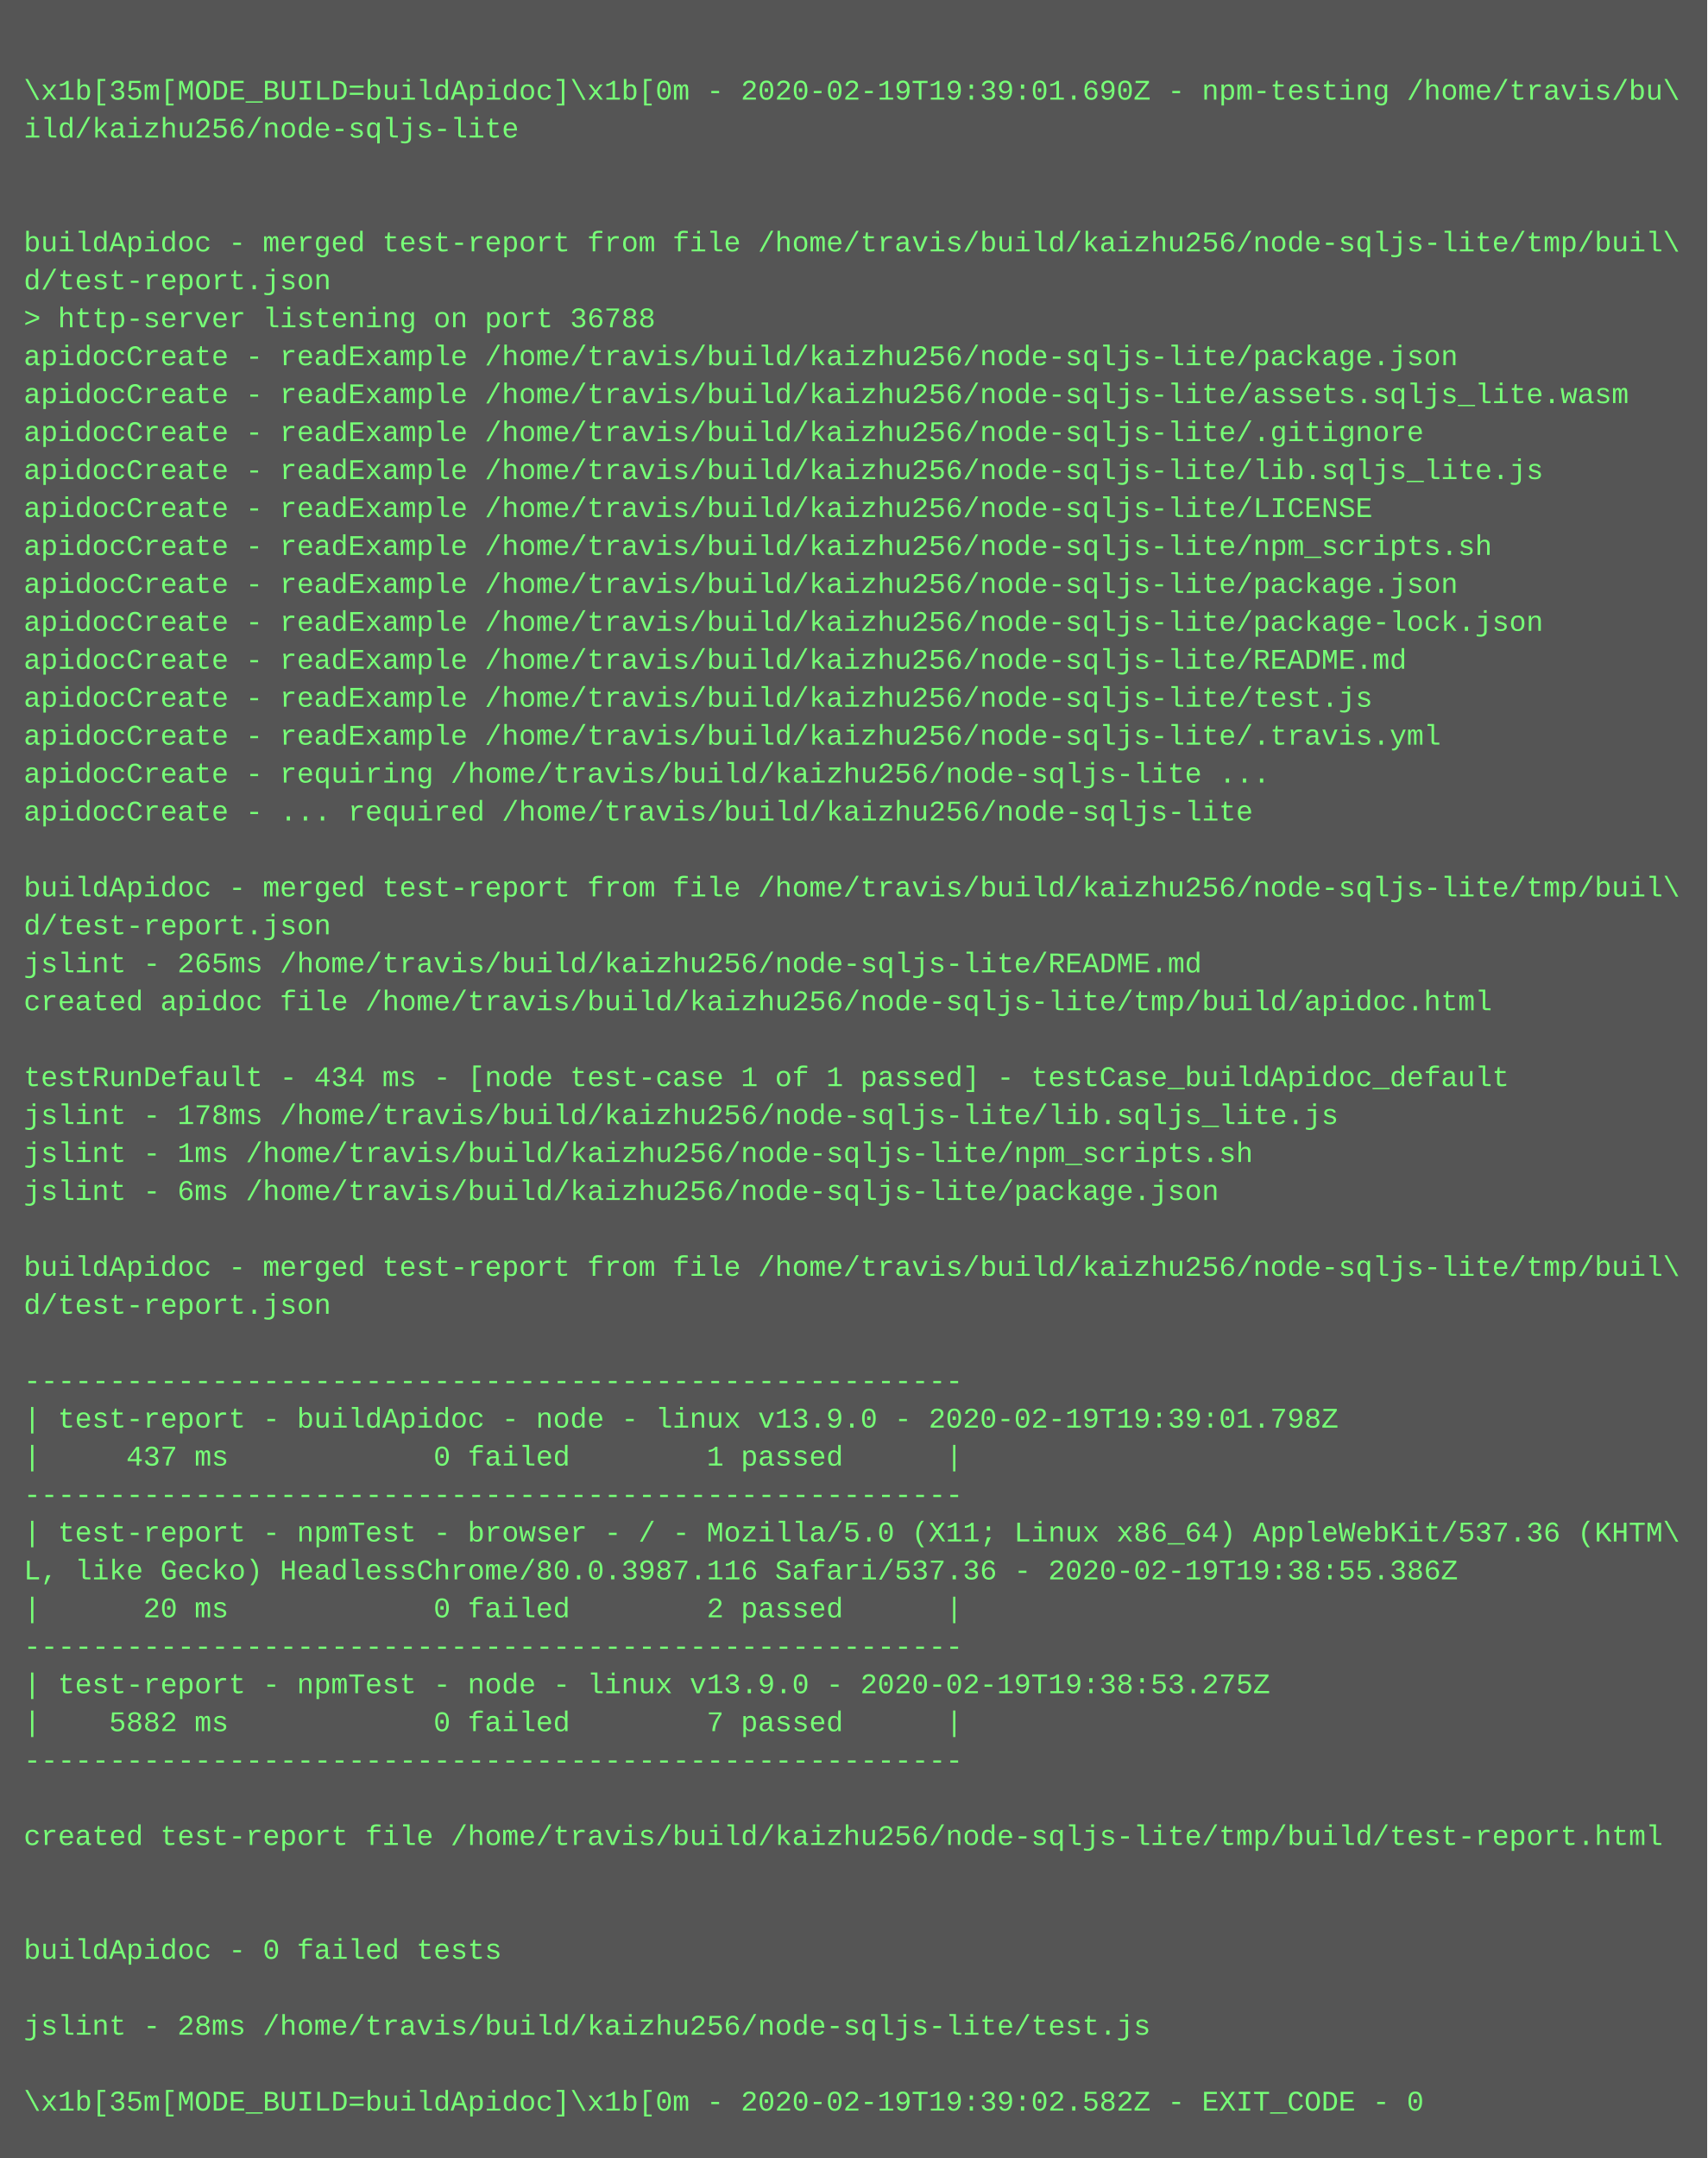
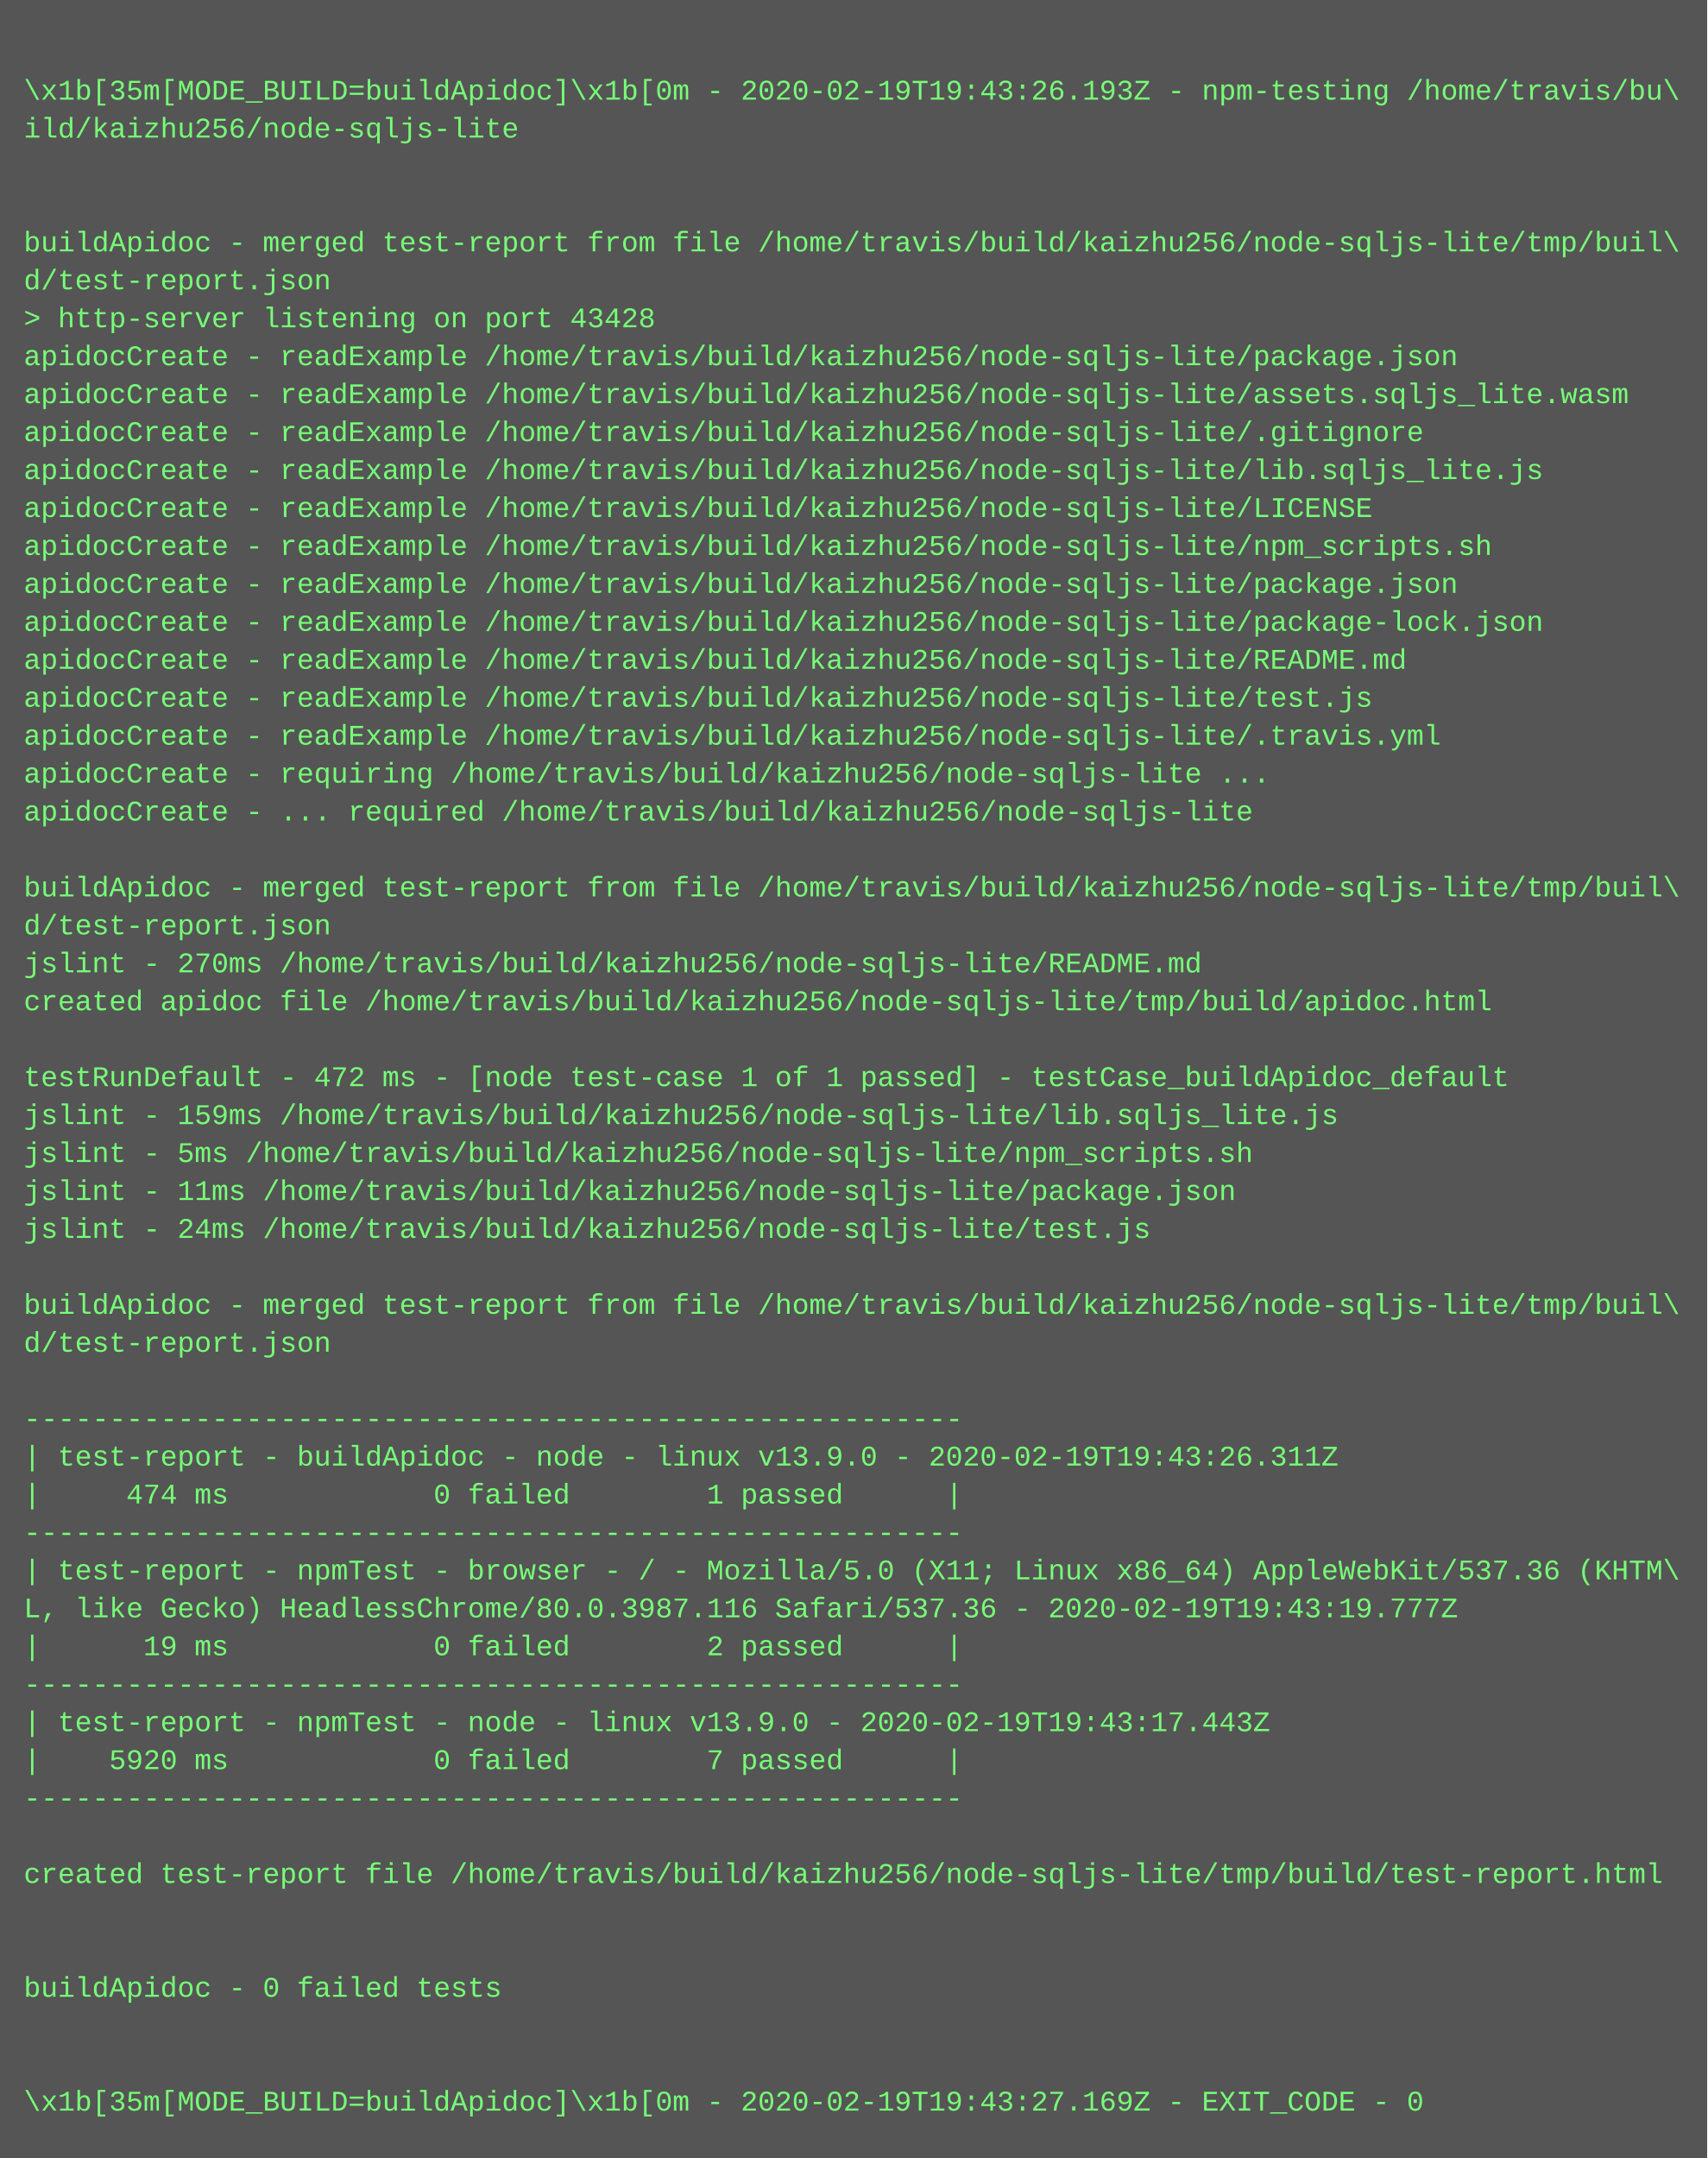
<svg xmlns="http://www.w3.org/2000/svg" height="910" width="720">
  <rect height="910" fill="#555" width="720" />
  <text fill="#7f7" font-family="Courier New" font-size="12" xml:space="preserve">
    <tspan x="10" y="26" />
-     <tspan x="10" y="42">\x1b[35m[MODE_BUILD=buildApidoc]\x1b[0m - 2020-02-19T19:39:01.690Z - npm-testing /home/travis/bu\</tspan>
+     <tspan x="10" y="42">\x1b[35m[MODE_BUILD=buildApidoc]\x1b[0m - 2020-02-19T19:43:26.193Z - npm-testing /home/travis/bu\</tspan>
    <tspan x="10" y="58">ild/kaizhu256/node-sqljs-lite</tspan>
    <tspan x="10" y="74" />
    <tspan x="10" y="90" />
    <tspan x="10" y="106">buildApidoc - merged test-report from file /home/travis/build/kaizhu256/node-sqljs-lite/tmp/buil\</tspan>
    <tspan x="10" y="122">d/test-report.json</tspan>
-     <tspan x="10" y="138">&gt; http-server listening on port 36788</tspan>
+     <tspan x="10" y="138">&gt; http-server listening on port 43428</tspan>
    <tspan x="10" y="154">apidocCreate - readExample /home/travis/build/kaizhu256/node-sqljs-lite/package.json</tspan>
    <tspan x="10" y="170">apidocCreate - readExample /home/travis/build/kaizhu256/node-sqljs-lite/assets.sqljs_lite.wasm</tspan>
    <tspan x="10" y="186">apidocCreate - readExample /home/travis/build/kaizhu256/node-sqljs-lite/.gitignore</tspan>
    <tspan x="10" y="202">apidocCreate - readExample /home/travis/build/kaizhu256/node-sqljs-lite/lib.sqljs_lite.js</tspan>
    <tspan x="10" y="218">apidocCreate - readExample /home/travis/build/kaizhu256/node-sqljs-lite/LICENSE</tspan>
    <tspan x="10" y="234">apidocCreate - readExample /home/travis/build/kaizhu256/node-sqljs-lite/npm_scripts.sh</tspan>
    <tspan x="10" y="250">apidocCreate - readExample /home/travis/build/kaizhu256/node-sqljs-lite/package.json</tspan>
    <tspan x="10" y="266">apidocCreate - readExample /home/travis/build/kaizhu256/node-sqljs-lite/package-lock.json</tspan>
    <tspan x="10" y="282">apidocCreate - readExample /home/travis/build/kaizhu256/node-sqljs-lite/README.md</tspan>
    <tspan x="10" y="298">apidocCreate - readExample /home/travis/build/kaizhu256/node-sqljs-lite/test.js</tspan>
    <tspan x="10" y="314">apidocCreate - readExample /home/travis/build/kaizhu256/node-sqljs-lite/.travis.yml</tspan>
    <tspan x="10" y="330">apidocCreate - requiring /home/travis/build/kaizhu256/node-sqljs-lite ...</tspan>
    <tspan x="10" y="346">apidocCreate - ... required /home/travis/build/kaizhu256/node-sqljs-lite</tspan>
    <tspan x="10" y="362" />
    <tspan x="10" y="378">buildApidoc - merged test-report from file /home/travis/build/kaizhu256/node-sqljs-lite/tmp/buil\</tspan>
    <tspan x="10" y="394">d/test-report.json</tspan>
-     <tspan x="10" y="410">jslint - 265ms /home/travis/build/kaizhu256/node-sqljs-lite/README.md</tspan>
+     <tspan x="10" y="410">jslint - 270ms /home/travis/build/kaizhu256/node-sqljs-lite/README.md</tspan>
    <tspan x="10" y="426">created apidoc file /home/travis/build/kaizhu256/node-sqljs-lite/tmp/build/apidoc.html</tspan>
    <tspan x="10" y="442" />
-     <tspan x="10" y="458">testRunDefault - 434 ms - [node test-case 1 of 1 passed] - testCase_buildApidoc_default</tspan>
-     <tspan x="10" y="474">jslint - 178ms /home/travis/build/kaizhu256/node-sqljs-lite/lib.sqljs_lite.js</tspan>
-     <tspan x="10" y="490">jslint - 1ms /home/travis/build/kaizhu256/node-sqljs-lite/npm_scripts.sh</tspan>
-     <tspan x="10" y="506">jslint - 6ms /home/travis/build/kaizhu256/node-sqljs-lite/package.json</tspan>
-     <tspan x="10" y="522" />
-     <tspan x="10" y="538">buildApidoc - merged test-report from file /home/travis/build/kaizhu256/node-sqljs-lite/tmp/buil\</tspan>
-     <tspan x="10" y="554">d/test-report.json</tspan>
-     <tspan x="10" y="570" />
-     <tspan x="10" y="586">-------------------------------------------------------</tspan>
-     <tspan x="10" y="602">| test-report - buildApidoc - node - linux v13.9.0 - 2020-02-19T19:39:01.798Z</tspan>
-     <tspan x="10" y="618">|     437 ms            0 failed        1 passed      |</tspan>
-     <tspan x="10" y="634">-------------------------------------------------------</tspan>
-     <tspan x="10" y="650">| test-report - npmTest - browser - / - Mozilla/5.0 (X11; Linux x86_64) AppleWebKit/537.36 (KHTM\</tspan>
-     <tspan x="10" y="666">L, like Gecko) HeadlessChrome/80.0.3987.116 Safari/537.36 - 2020-02-19T19:38:55.386Z</tspan>
-     <tspan x="10" y="682">|      20 ms            0 failed        2 passed      |</tspan>
-     <tspan x="10" y="698">-------------------------------------------------------</tspan>
-     <tspan x="10" y="714">| test-report - npmTest - node - linux v13.9.0 - 2020-02-19T19:38:53.275Z</tspan>
-     <tspan x="10" y="730">|    5882 ms            0 failed        7 passed      |</tspan>
-     <tspan x="10" y="746">-------------------------------------------------------</tspan>
-     <tspan x="10" y="762" />
-     <tspan x="10" y="778">created test-report file /home/travis/build/kaizhu256/node-sqljs-lite/tmp/build/test-report.html</tspan>
-     <tspan x="10" y="794" />
+     <tspan x="10" y="458">testRunDefault - 472 ms - [node test-case 1 of 1 passed] - testCase_buildApidoc_default</tspan>
+     <tspan x="10" y="474">jslint - 159ms /home/travis/build/kaizhu256/node-sqljs-lite/lib.sqljs_lite.js</tspan>
+     <tspan x="10" y="490">jslint - 5ms /home/travis/build/kaizhu256/node-sqljs-lite/npm_scripts.sh</tspan>
+     <tspan x="10" y="506">jslint - 11ms /home/travis/build/kaizhu256/node-sqljs-lite/package.json</tspan>
+     <tspan x="10" y="522">jslint - 24ms /home/travis/build/kaizhu256/node-sqljs-lite/test.js</tspan>
+     <tspan x="10" y="538" />
+     <tspan x="10" y="554">buildApidoc - merged test-report from file /home/travis/build/kaizhu256/node-sqljs-lite/tmp/buil\</tspan>
+     <tspan x="10" y="570">d/test-report.json</tspan>
+     <tspan x="10" y="586" />
+     <tspan x="10" y="602">-------------------------------------------------------</tspan>
+     <tspan x="10" y="618">| test-report - buildApidoc - node - linux v13.9.0 - 2020-02-19T19:43:26.311Z</tspan>
+     <tspan x="10" y="634">|     474 ms            0 failed        1 passed      |</tspan>
+     <tspan x="10" y="650">-------------------------------------------------------</tspan>
+     <tspan x="10" y="666">| test-report - npmTest - browser - / - Mozilla/5.0 (X11; Linux x86_64) AppleWebKit/537.36 (KHTM\</tspan>
+     <tspan x="10" y="682">L, like Gecko) HeadlessChrome/80.0.3987.116 Safari/537.36 - 2020-02-19T19:43:19.777Z</tspan>
+     <tspan x="10" y="698">|      19 ms            0 failed        2 passed      |</tspan>
+     <tspan x="10" y="714">-------------------------------------------------------</tspan>
+     <tspan x="10" y="730">| test-report - npmTest - node - linux v13.9.0 - 2020-02-19T19:43:17.443Z</tspan>
+     <tspan x="10" y="746">|    5920 ms            0 failed        7 passed      |</tspan>
+     <tspan x="10" y="762">-------------------------------------------------------</tspan>
+     <tspan x="10" y="778" />
+     <tspan x="10" y="794">created test-report file /home/travis/build/kaizhu256/node-sqljs-lite/tmp/build/test-report.html</tspan>
    <tspan x="10" y="810" />
-     <tspan x="10" y="826">buildApidoc - 0 failed tests</tspan>
-     <tspan x="10" y="842" />
-     <tspan x="10" y="858">jslint - 28ms /home/travis/build/kaizhu256/node-sqljs-lite/test.js</tspan>
+     <tspan x="10" y="826" />
+     <tspan x="10" y="842">buildApidoc - 0 failed tests</tspan>
+     <tspan x="10" y="858" />
    <tspan x="10" y="874" />
-     <tspan x="10" y="890">\x1b[35m[MODE_BUILD=buildApidoc]\x1b[0m - 2020-02-19T19:39:02.582Z - EXIT_CODE - 0</tspan>
+     <tspan x="10" y="890">\x1b[35m[MODE_BUILD=buildApidoc]\x1b[0m - 2020-02-19T19:43:27.169Z - EXIT_CODE - 0</tspan>
  </text>
</svg>
